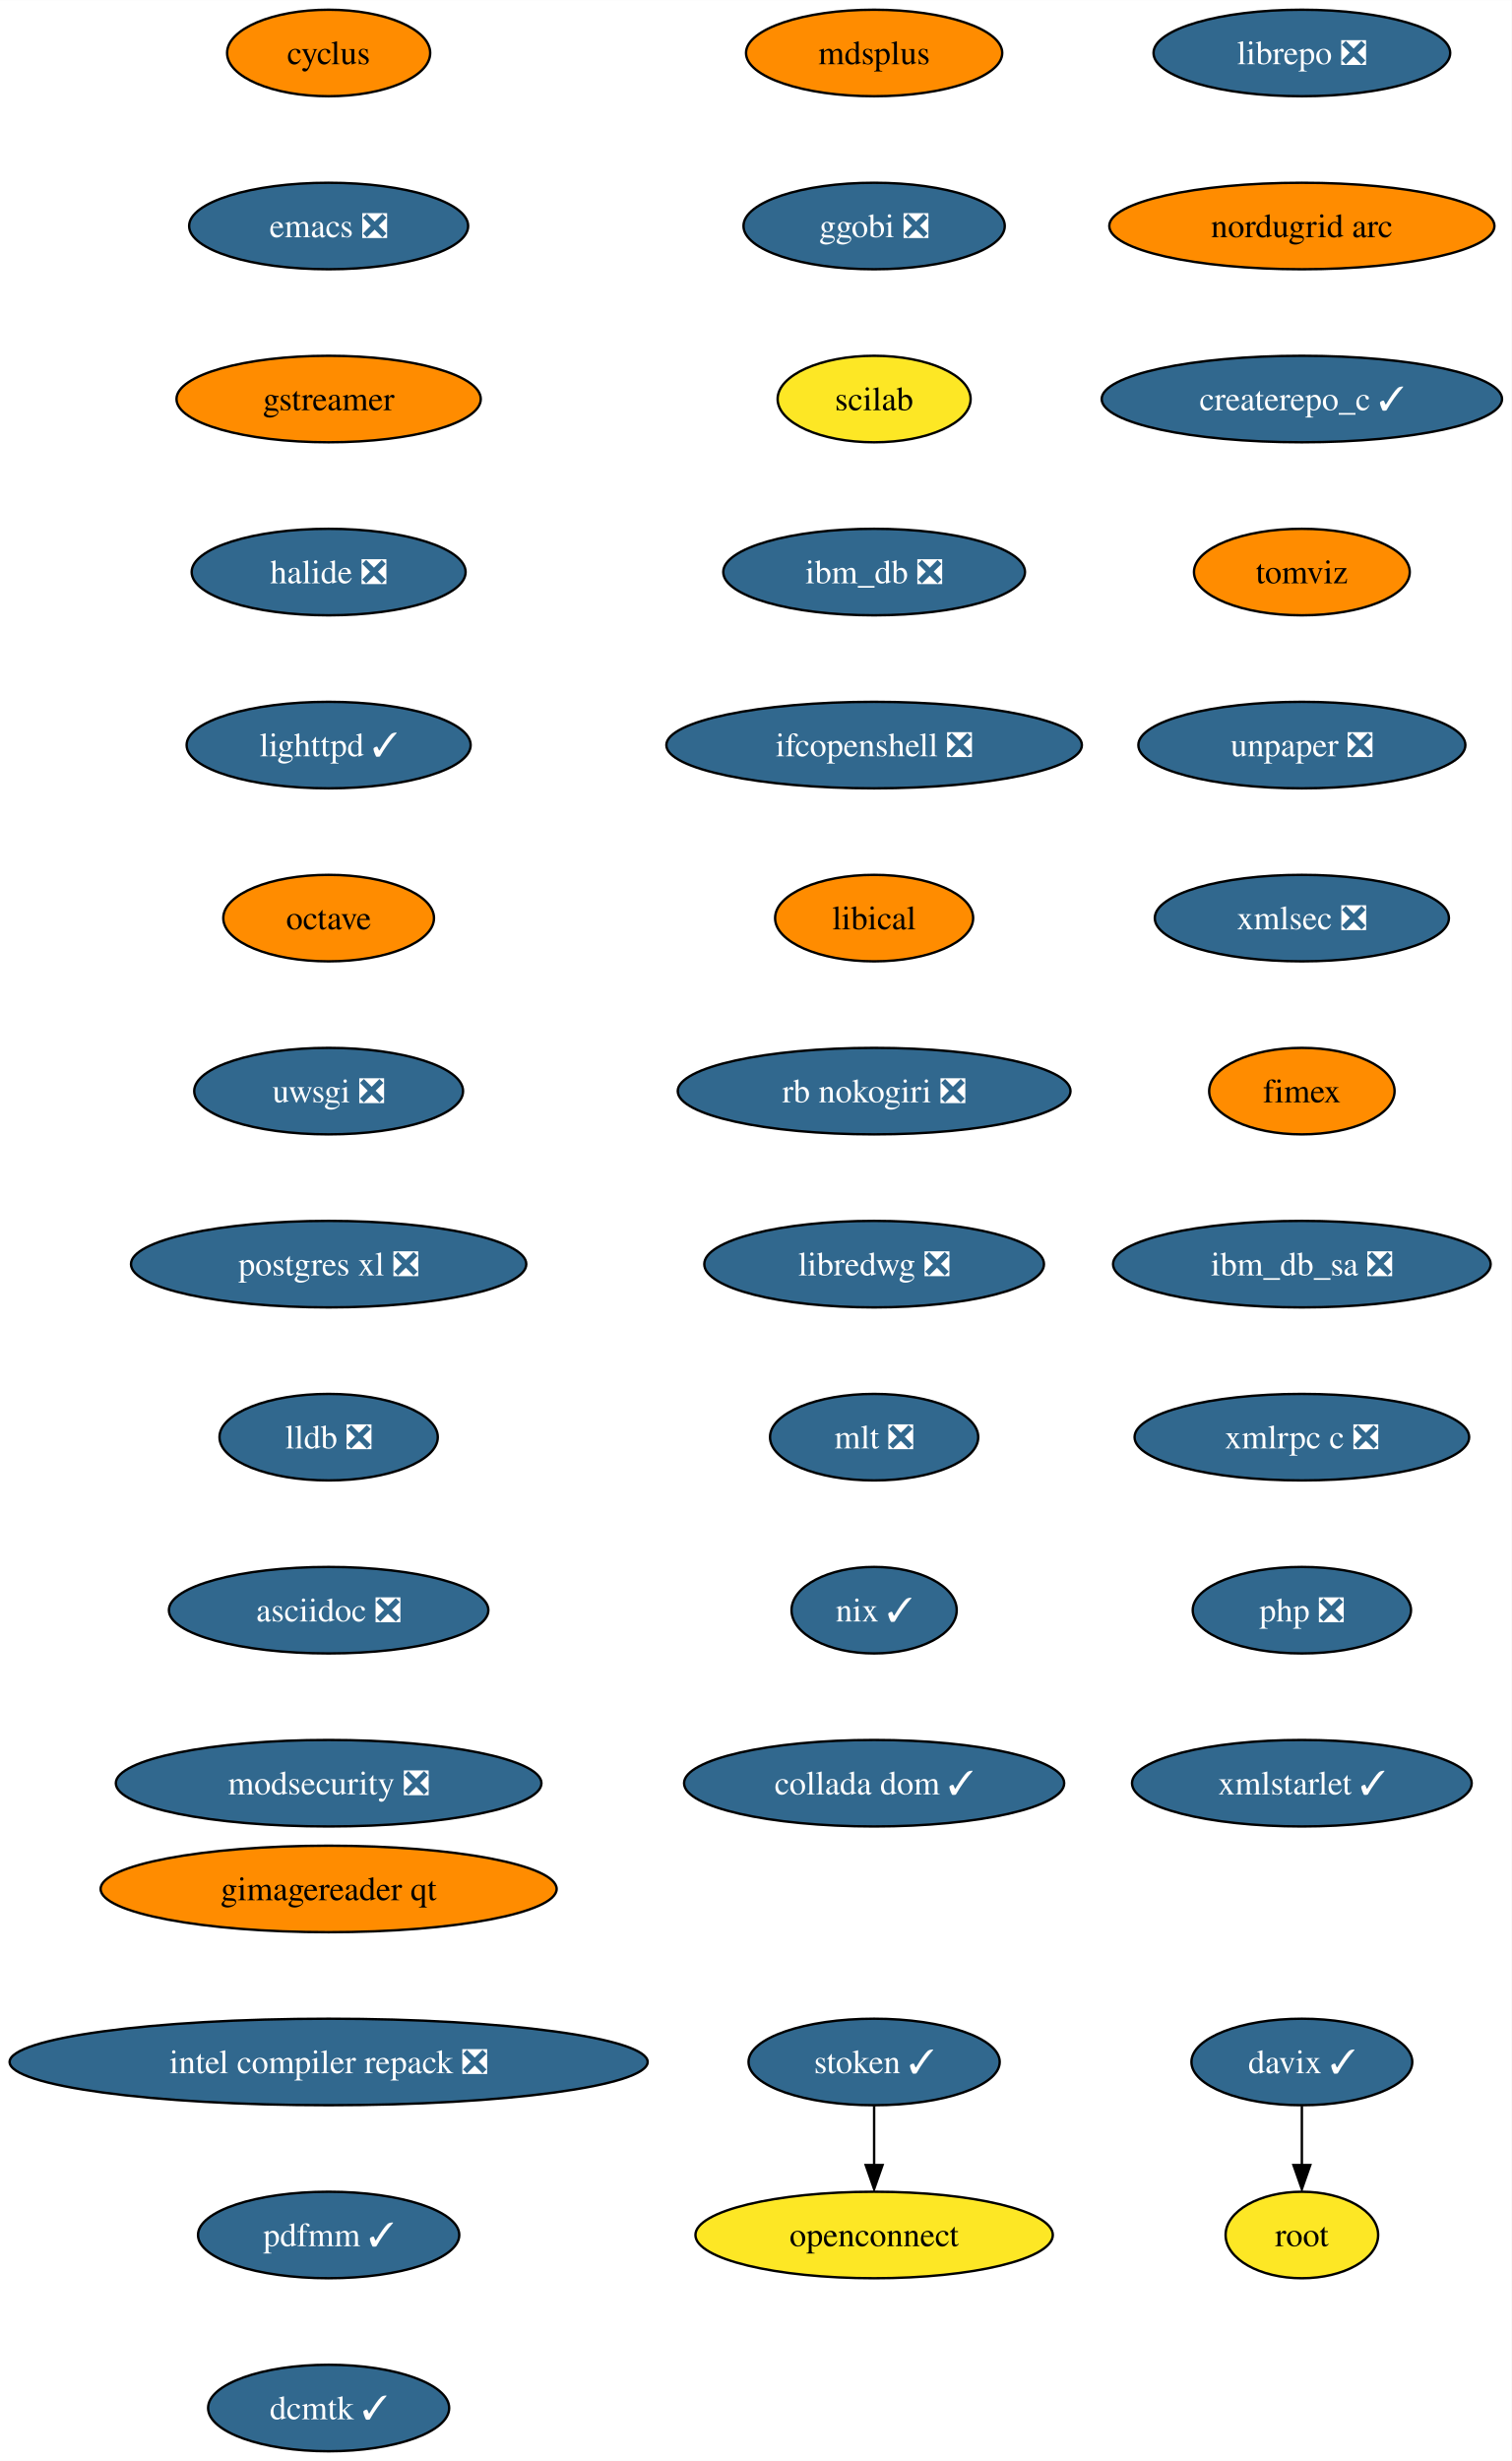
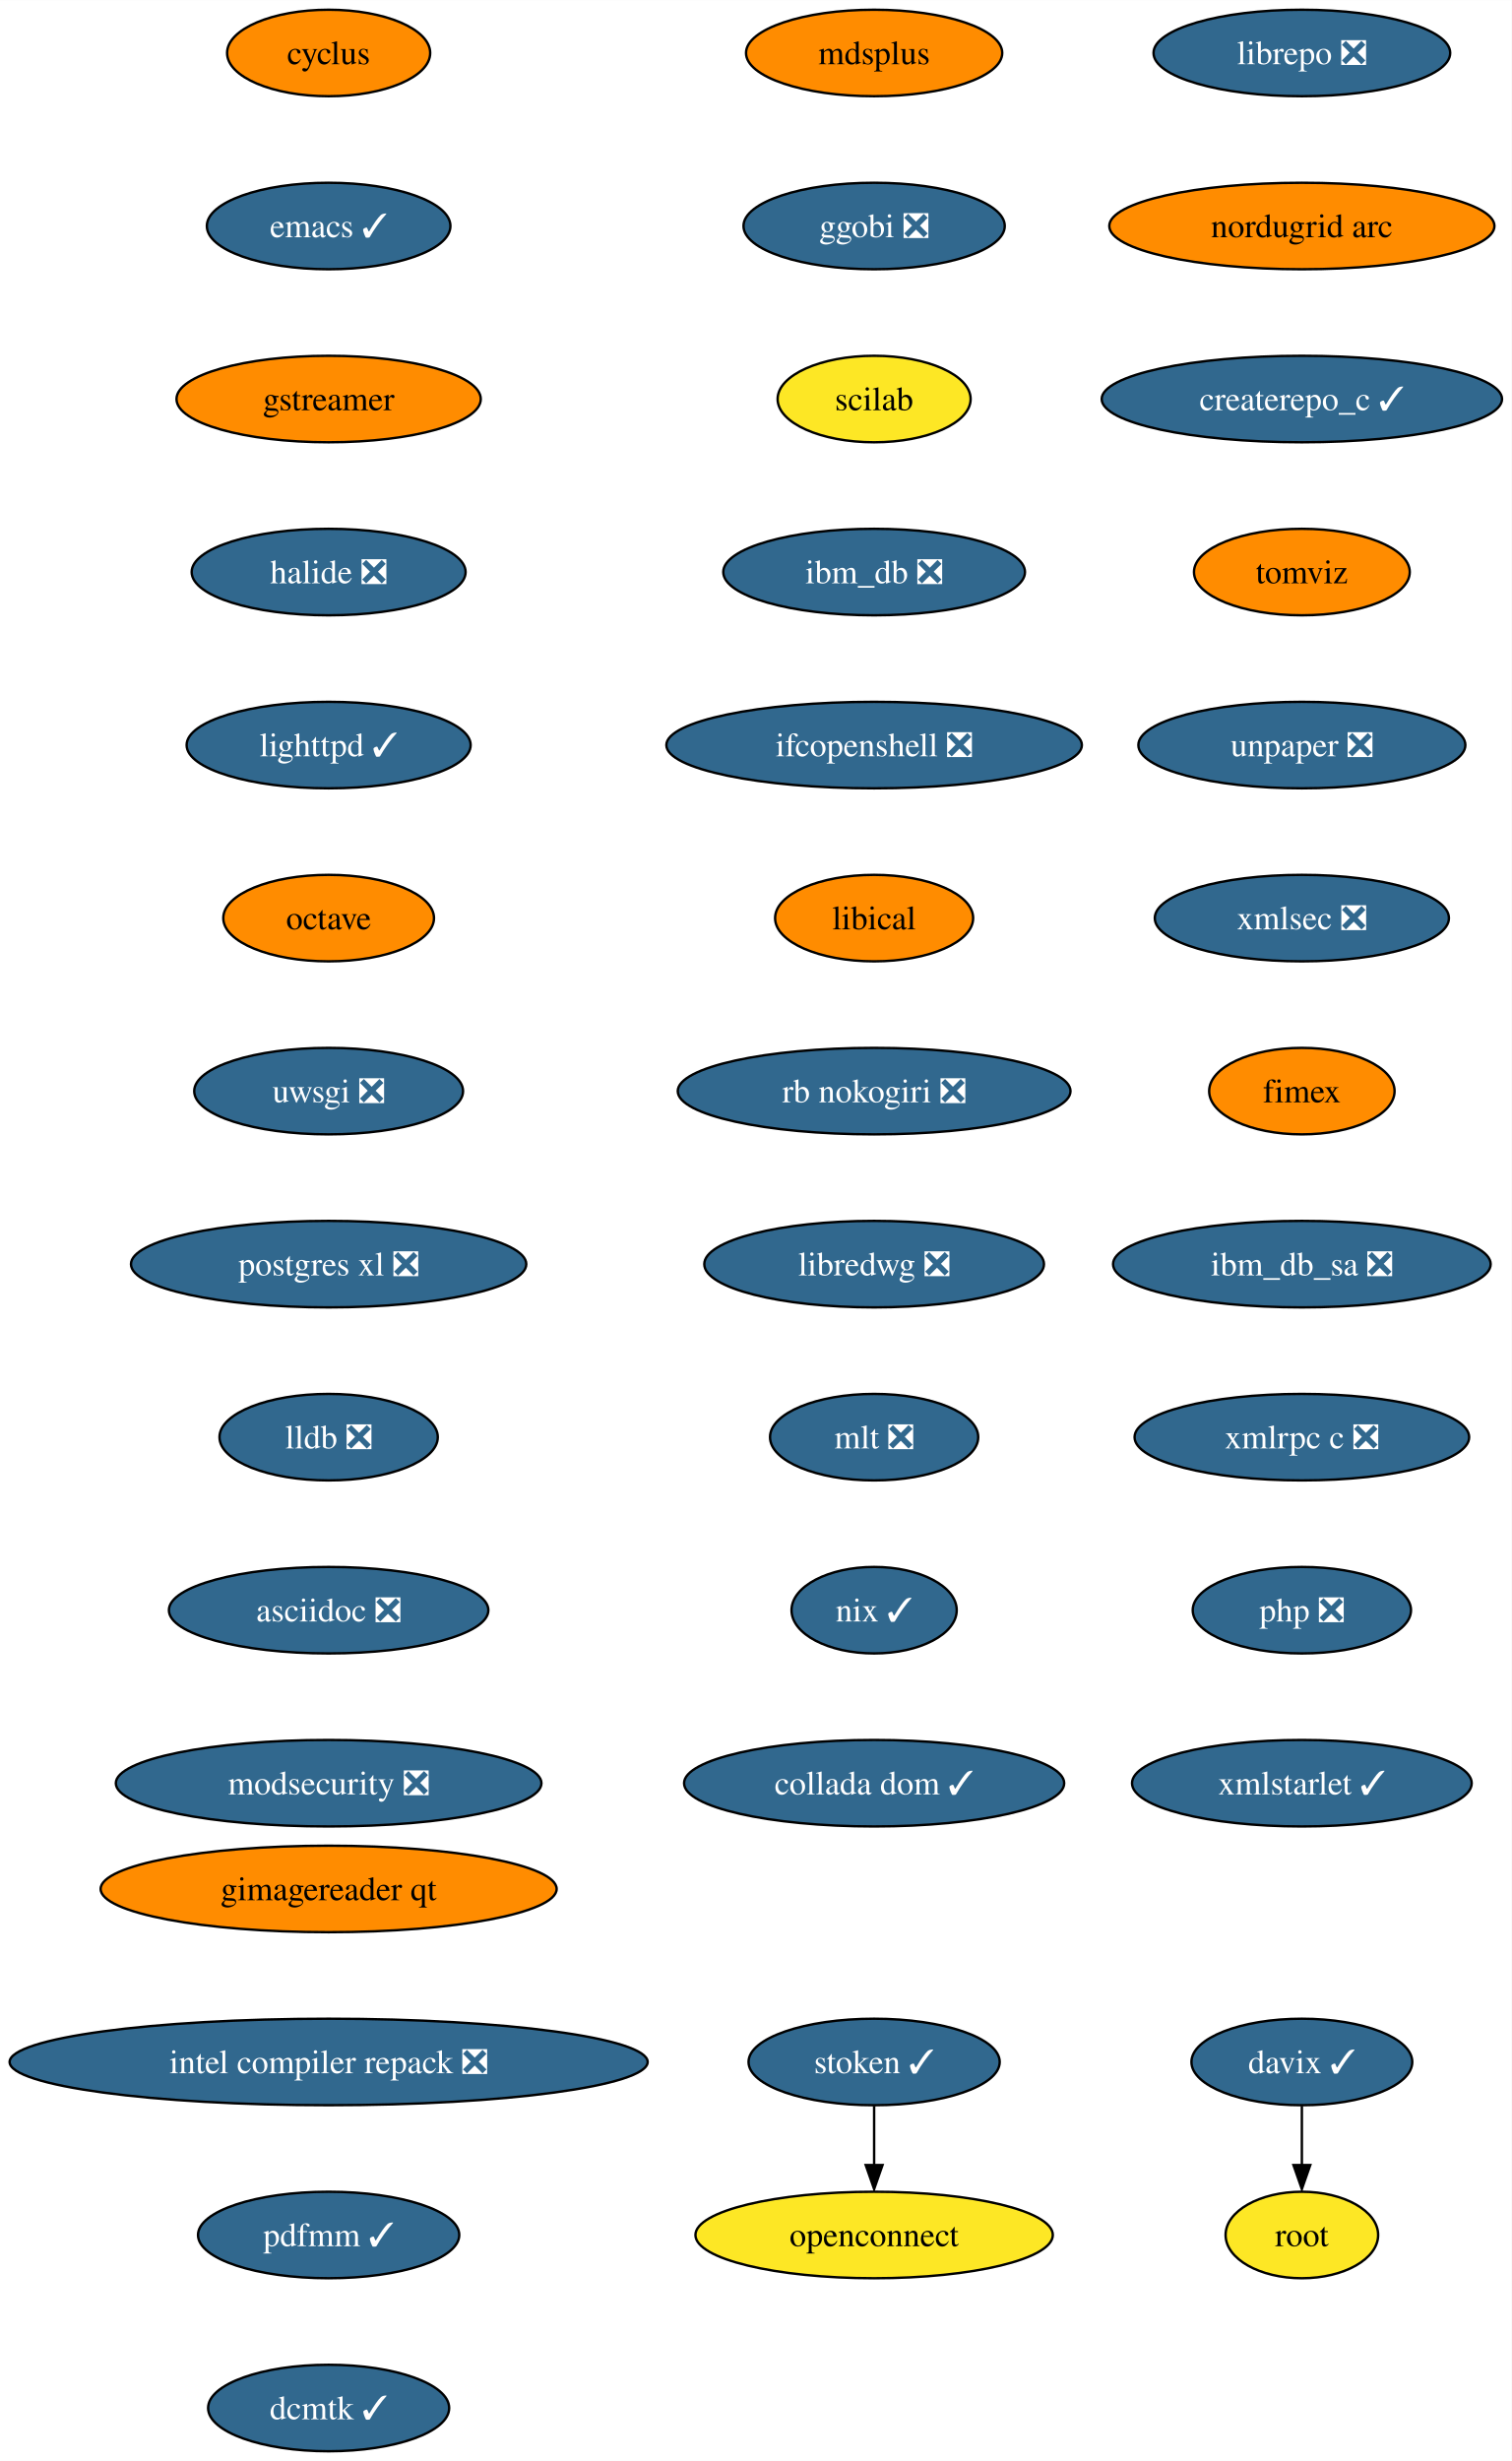
<svg xmlns="http://www.w3.org/2000/svg" xmlns:xlink="http://www.w3.org/1999/xlink" width="629pt" height="1024pt" viewBox="0.00 0.00 629.06 1024.00">
  <g id="graph0" class="graph" transform="scale(1 1) rotate(0) translate(4 1020)">
    <polygon fill="white" stroke="none" points="-4,4 -4,-1020 625.06,-1020 625.06,4 -4,4" />
    <g id="node1" class="node">
      <g id="a_node1">
        <a xlink:href="https://github.com/conda-forge/cyclus-feedstock" xlink:title="cyclus">
          <ellipse fill="#ff8c00" stroke="black" cx="132.76" cy="-998" rx="42.26" ry="18" />
          <text text-anchor="middle" x="132.76" y="-993.33" font-family="Times,serif" font-size="14.00">cyclus</text>
        </a>
      </g>
    </g>
    <g id="node2" class="node">
      <g id="a_node2">
-         <a xlink:href="https://github.com/conda-forge/emacs-feedstock/pull/71" xlink:title="emacs ❎">
-           <ellipse fill="#31688e" stroke="black" cx="132.76" cy="-926" rx="58.05" ry="18" />
-           <text text-anchor="middle" x="132.76" y="-921.33" font-family="Times,serif" font-size="14.00" fill="white">emacs ❎</text>
+         <a xlink:href="https://github.com/conda-forge/emacs-feedstock/pull/71" xlink:title="emacs ✓">
+           <ellipse fill="#31688e" stroke="black" cx="132.76" cy="-926" rx="50.68" ry="18" />
+           <text text-anchor="middle" x="132.76" y="-921.33" font-family="Times,serif" font-size="14.00" fill="white">emacs ✓</text>
        </a>
      </g>
    </g>
    <g id="node3" class="node">
      <g id="a_node3">
        <a xlink:href="https://github.com/conda-forge/gstreamer-feedstock" xlink:title="gstreamer">
          <ellipse fill="#ff8c00" stroke="black" cx="132.76" cy="-854" rx="63.31" ry="18" />
          <text text-anchor="middle" x="132.76" y="-849.33" font-family="Times,serif" font-size="14.00">gstreamer</text>
        </a>
      </g>
    </g>
    <g id="node4" class="node">
      <g id="a_node4">
        <a xlink:href="https://github.com/conda-forge/halide-feedstock/pull/8" xlink:title="halide ❎">
          <ellipse fill="#31688e" stroke="black" cx="132.76" cy="-782" rx="57" ry="18" />
          <text text-anchor="middle" x="132.76" y="-777.33" font-family="Times,serif" font-size="14.00" fill="white">halide ❎</text>
        </a>
      </g>
    </g>
    <g id="node5" class="node">
      <g id="a_node5">
        <a xlink:href="https://github.com/conda-forge/lighttpd-feedstock/pull/18" xlink:title="lighttpd ✓">
          <ellipse fill="#31688e" stroke="black" cx="132.76" cy="-710" rx="59.1" ry="18" />
          <text text-anchor="middle" x="132.76" y="-705.33" font-family="Times,serif" font-size="14.00" fill="white">lighttpd ✓</text>
        </a>
      </g>
    </g>
    <g id="node6" class="node">
      <g id="a_node6">
        <a xlink:href="https://github.com/conda-forge/octave-feedstock" xlink:title="octave">
          <ellipse fill="#ff8c00" stroke="black" cx="132.76" cy="-638" rx="43.84" ry="18" />
          <text text-anchor="middle" x="132.76" y="-633.33" font-family="Times,serif" font-size="14.00">octave</text>
        </a>
      </g>
    </g>
    <g id="node7" class="node">
      <g id="a_node7">
        <a xlink:href="https://github.com/conda-forge/uwsgi-feedstock/pull/66" xlink:title="uwsgi ❎">
          <ellipse fill="#31688e" stroke="black" cx="132.76" cy="-566" rx="55.94" ry="18" />
          <text text-anchor="middle" x="132.76" y="-561.33" font-family="Times,serif" font-size="14.00" fill="white">uwsgi ❎</text>
        </a>
      </g>
    </g>
    <g id="node8" class="node">
      <g id="a_node8">
        <a xlink:href="https://github.com/conda-forge/postgres-xl-feedstock/pull/11" xlink:title="postgres xl ❎">
          <ellipse fill="#31688e" stroke="black" cx="132.76" cy="-494" rx="82.25" ry="18" />
          <text text-anchor="middle" x="132.76" y="-489.32" font-family="Times,serif" font-size="14.00" fill="white">postgres xl ❎</text>
        </a>
      </g>
    </g>
    <g id="node9" class="node">
      <g id="a_node9">
        <a xlink:href="https://github.com/conda-forge/lldb-feedstock/pull/37" xlink:title="lldb ❎">
          <ellipse fill="#31688e" stroke="black" cx="132.76" cy="-422" rx="45.42" ry="18" />
          <text text-anchor="middle" x="132.76" y="-417.32" font-family="Times,serif" font-size="14.00" fill="white">lldb ❎</text>
        </a>
      </g>
    </g>
    <g id="node10" class="node">
      <g id="a_node10">
        <a xlink:href="https://github.com/conda-forge/asciidoc-feedstock/pull/20" xlink:title="asciidoc ❎">
          <ellipse fill="#31688e" stroke="black" cx="132.76" cy="-350" rx="66.47" ry="18" />
          <text text-anchor="middle" x="132.76" y="-345.32" font-family="Times,serif" font-size="14.00" fill="white">asciidoc ❎</text>
        </a>
      </g>
    </g>
    <g id="node11" class="node">
      <g id="a_node11">
        <a xlink:href="https://github.com/conda-forge/modsecurity-feedstock/pull/12" xlink:title="modsecurity ❎">
          <ellipse fill="#31688e" stroke="black" cx="132.76" cy="-278" rx="88.56" ry="18" />
          <text text-anchor="middle" x="132.76" y="-273.32" font-family="Times,serif" font-size="14.00" fill="white">modsecurity ❎</text>
        </a>
      </g>
    </g>
    <g id="node12" class="node">
      <g id="a_node12">
        <a xlink:href="https://github.com/conda-forge/mdsplus-feedstock" xlink:title="mdsplus">
          <ellipse fill="#ff8c00" stroke="black" cx="359.76" cy="-998" rx="53.31" ry="18" />
          <text text-anchor="middle" x="359.76" y="-993.33" font-family="Times,serif" font-size="14.00">mdsplus</text>
        </a>
      </g>
    </g>
    <g id="node13" class="node">
      <g id="a_node13">
        <a xlink:href="https://github.com/conda-forge/ggobi-feedstock/pull/3" xlink:title="ggobi ❎">
          <ellipse fill="#31688e" stroke="black" cx="359.76" cy="-926" rx="54.36" ry="18" />
          <text text-anchor="middle" x="359.76" y="-921.33" font-family="Times,serif" font-size="14.00" fill="white">ggobi ❎</text>
        </a>
      </g>
    </g>
    <g id="node16" class="node">
      <g id="a_node16">
        <a xlink:href="https://github.com/conda-forge/scilab-feedstock" xlink:title="scilab">
          <ellipse fill="#fde725" stroke="black" cx="359.76" cy="-854" rx="40.16" ry="18" />
          <text text-anchor="middle" x="359.76" y="-849.33" font-family="Times,serif" font-size="14.00">scilab</text>
        </a>
      </g>
    </g>
    <g id="node14" class="node">
      <g id="a_node14">
        <a xlink:href="https://github.com/conda-forge/davix-feedstock/pull/36" xlink:title="davix ✓">
          <ellipse fill="#31688e" stroke="black" cx="537.76" cy="-162" rx="45.95" ry="18" />
          <text text-anchor="middle" x="537.76" y="-157.32" font-family="Times,serif" font-size="14.00" fill="white">davix ✓</text>
        </a>
      </g>
    </g>
    <g id="node15" class="node">
      <g id="a_node15">
        <a xlink:href="https://github.com/conda-forge/root-feedstock" xlink:title="root">
          <ellipse fill="#fde725" stroke="black" cx="537.76" cy="-90" rx="31.74" ry="18" />
          <text text-anchor="middle" x="537.76" y="-85.33" font-family="Times,serif" font-size="14.00">root</text>
        </a>
      </g>
    </g>
    <g id="edge12" class="edge">
      <path fill="none" stroke="black" d="M537.76,-143.7C537.76,-136.24 537.76,-127.32 537.76,-118.97" />
      <polygon fill="black" stroke="black" points="541.26,-119.1 537.76,-109.1 534.26,-119.1 541.26,-119.1" />
    </g>
    <g id="node17" class="node">
      <g id="a_node17">
        <a xlink:href="https://github.com/conda-forge/ibm_db-feedstock/pull/58" xlink:title="ibm_db ❎">
          <ellipse fill="#31688e" stroke="black" cx="359.76" cy="-782" rx="62.78" ry="18" />
          <text text-anchor="middle" x="359.76" y="-777.33" font-family="Times,serif" font-size="14.00" fill="white">ibm_db ❎</text>
        </a>
      </g>
    </g>
    <g id="node18" class="node">
      <g id="a_node18">
        <a xlink:href="https://github.com/conda-forge/ifcopenshell-feedstock/pull/28" xlink:title="ifcopenshell ❎">
          <ellipse fill="#31688e" stroke="black" cx="359.76" cy="-710" rx="86.46" ry="18" />
          <text text-anchor="middle" x="359.76" y="-705.33" font-family="Times,serif" font-size="14.00" fill="white">ifcopenshell ❎</text>
        </a>
      </g>
    </g>
    <g id="node19" class="node">
      <g id="a_node19">
        <a xlink:href="https://github.com/conda-forge/libical-feedstock" xlink:title="libical">
          <ellipse fill="#ff8c00" stroke="black" cx="359.76" cy="-638" rx="41.21" ry="18" />
          <text text-anchor="middle" x="359.76" y="-633.33" font-family="Times,serif" font-size="14.00">libical</text>
        </a>
      </g>
    </g>
    <g id="node20" class="node">
      <g id="a_node20">
        <a xlink:href="https://github.com/conda-forge/rb-nokogiri-feedstock/pull/13" xlink:title="rb nokogiri ❎">
          <ellipse fill="#31688e" stroke="black" cx="359.76" cy="-566" rx="81.72" ry="18" />
          <text text-anchor="middle" x="359.76" y="-561.33" font-family="Times,serif" font-size="14.00" fill="white">rb nokogiri ❎</text>
        </a>
      </g>
    </g>
    <g id="node21" class="node">
      <g id="a_node21">
        <a xlink:href="https://github.com/conda-forge/libredwg-feedstock/pull/84" xlink:title="libredwg ❎">
          <ellipse fill="#31688e" stroke="black" cx="359.76" cy="-494" rx="70.68" ry="18" />
          <text text-anchor="middle" x="359.76" y="-489.32" font-family="Times,serif" font-size="14.00" fill="white">libredwg ❎</text>
        </a>
      </g>
    </g>
    <g id="node22" class="node">
      <g id="a_node22">
        <a xlink:href="https://github.com/conda-forge/mlt-feedstock/pull/23" xlink:title="mlt ❎">
          <ellipse fill="#31688e" stroke="black" cx="359.76" cy="-422" rx="43.32" ry="18" />
          <text text-anchor="middle" x="359.76" y="-417.32" font-family="Times,serif" font-size="14.00" fill="white">mlt ❎</text>
        </a>
      </g>
    </g>
    <g id="node23" class="node">
      <g id="a_node23">
        <a xlink:href="https://github.com/conda-forge/nix-feedstock/pull/22" xlink:title="nix ✓">
          <ellipse fill="#31688e" stroke="black" cx="359.76" cy="-350" rx="34.37" ry="18" />
          <text text-anchor="middle" x="359.76" y="-345.32" font-family="Times,serif" font-size="14.00" fill="white">nix ✓</text>
        </a>
      </g>
    </g>
    <g id="node24" class="node">
      <g id="a_node24">
        <a xlink:href="https://github.com/conda-forge/collada-dom-feedstock/pull/7" xlink:title="collada dom ✓">
          <ellipse fill="#31688e" stroke="black" cx="359.76" cy="-278" rx="79.09" ry="18" />
          <text text-anchor="middle" x="359.76" y="-273.32" font-family="Times,serif" font-size="14.00" fill="white">collada dom ✓</text>
        </a>
      </g>
    </g>
    <g id="node25" class="node">
      <g id="a_node25">
        <a xlink:href="https://github.com/conda-forge/librepo-feedstock/pull/30" xlink:title="librepo ❎">
          <ellipse fill="#31688e" stroke="black" cx="537.76" cy="-998" rx="61.73" ry="18" />
          <text text-anchor="middle" x="537.76" y="-993.33" font-family="Times,serif" font-size="14.00" fill="white">librepo ❎</text>
        </a>
      </g>
    </g>
    <g id="node26" class="node">
      <g id="a_node26">
        <a xlink:href="https://github.com/conda-forge/nordugrid-arc-feedstock" xlink:title="nordugrid arc">
          <ellipse fill="#ff8c00" stroke="black" cx="537.76" cy="-926" rx="80.14" ry="18" />
          <text text-anchor="middle" x="537.76" y="-921.33" font-family="Times,serif" font-size="14.00">nordugrid arc</text>
        </a>
      </g>
    </g>
    <g id="node29" class="node">
      <g id="a_node29">
        <a xlink:href="https://github.com/conda-forge/createrepo_c-feedstock/pull/27" xlink:title="createrepo_c ✓">
          <ellipse fill="#31688e" stroke="black" cx="537.76" cy="-854" rx="83.3" ry="18" />
          <text text-anchor="middle" x="537.76" y="-849.33" font-family="Times,serif" font-size="14.00" fill="white">createrepo_c ✓</text>
        </a>
      </g>
    </g>
    <g id="node27" class="node">
      <g id="a_node27">
        <a xlink:href="https://github.com/conda-forge/openconnect-feedstock" xlink:title="openconnect">
          <ellipse fill="#fde725" stroke="black" cx="359.76" cy="-90" rx="74.36" ry="18" />
          <text text-anchor="middle" x="359.76" y="-85.33" font-family="Times,serif" font-size="14.00">openconnect</text>
        </a>
      </g>
    </g>
    <g id="node28" class="node">
      <g id="a_node28">
        <a xlink:href="https://github.com/conda-forge/stoken-feedstock/pull/12" xlink:title="stoken ✓">
          <ellipse fill="#31688e" stroke="black" cx="359.76" cy="-162" rx="52.26" ry="18" />
          <text text-anchor="middle" x="359.76" y="-157.32" font-family="Times,serif" font-size="14.00" fill="white">stoken ✓</text>
        </a>
      </g>
    </g>
    <g id="edge23" class="edge">
      <path fill="none" stroke="black" d="M359.76,-143.7C359.76,-136.24 359.76,-127.32 359.76,-118.97" />
      <polygon fill="black" stroke="black" points="363.26,-119.1 359.76,-109.1 356.26,-119.1 363.26,-119.1" />
    </g>
    <g id="node30" class="node">
      <g id="a_node30">
        <a xlink:href="https://github.com/conda-forge/tomviz-feedstock" xlink:title="tomviz">
          <ellipse fill="#ff8c00" stroke="black" cx="537.76" cy="-782" rx="44.9" ry="18" />
          <text text-anchor="middle" x="537.76" y="-777.33" font-family="Times,serif" font-size="14.00">tomviz</text>
        </a>
      </g>
    </g>
    <g id="node31" class="node">
      <g id="a_node31">
        <a xlink:href="https://github.com/conda-forge/unpaper-feedstock/pull/6" xlink:title="unpaper ❎">
          <ellipse fill="#31688e" stroke="black" cx="537.76" cy="-710" rx="68.04" ry="18" />
          <text text-anchor="middle" x="537.76" y="-705.33" font-family="Times,serif" font-size="14.00" fill="white">unpaper ❎</text>
        </a>
      </g>
    </g>
    <g id="node32" class="node">
      <g id="a_node32">
        <a xlink:href="https://github.com/conda-forge/xmlsec-feedstock/pull/16" xlink:title="xmlsec ❎">
          <ellipse fill="#31688e" stroke="black" cx="537.76" cy="-638" rx="61.2" ry="18" />
          <text text-anchor="middle" x="537.76" y="-633.33" font-family="Times,serif" font-size="14.00" fill="white">xmlsec ❎</text>
        </a>
      </g>
    </g>
    <g id="node33" class="node">
      <g id="a_node33">
        <a xlink:href="https://github.com/conda-forge/fimex-feedstock" xlink:title="fimex">
          <ellipse fill="#ff8c00" stroke="black" cx="537.76" cy="-566" rx="38.58" ry="18" />
          <text text-anchor="middle" x="537.76" y="-561.33" font-family="Times,serif" font-size="14.00">fimex</text>
        </a>
      </g>
    </g>
    <g id="node34" class="node">
      <g id="a_node34">
        <a xlink:href="https://github.com/conda-forge/ibm_db_sa-feedstock/pull/19" xlink:title="ibm_db_sa ❎">
          <ellipse fill="#31688e" stroke="black" cx="537.76" cy="-494" rx="78.57" ry="18" />
          <text text-anchor="middle" x="537.76" y="-489.32" font-family="Times,serif" font-size="14.00" fill="white">ibm_db_sa ❎</text>
        </a>
      </g>
    </g>
    <g id="node35" class="node">
      <g id="a_node35">
        <a xlink:href="https://github.com/conda-forge/xmlrpc-c-feedstock/pull/3" xlink:title="xmlrpc c ❎">
          <ellipse fill="#31688e" stroke="black" cx="537.76" cy="-422" rx="69.62" ry="18" />
          <text text-anchor="middle" x="537.76" y="-417.32" font-family="Times,serif" font-size="14.00" fill="white">xmlrpc c ❎</text>
        </a>
      </g>
    </g>
    <g id="node36" class="node">
      <g id="a_node36">
        <a xlink:href="https://github.com/conda-forge/php-feedstock/pull/80" xlink:title="php ❎">
          <ellipse fill="#31688e" stroke="black" cx="537.76" cy="-350" rx="45.42" ry="18" />
          <text text-anchor="middle" x="537.76" y="-345.32" font-family="Times,serif" font-size="14.00" fill="white">php ❎</text>
        </a>
      </g>
    </g>
    <g id="node37" class="node">
      <g id="a_node37">
        <a xlink:href="https://github.com/conda-forge/xmlstarlet-feedstock/pull/1" xlink:title="xmlstarlet ✓">
          <ellipse fill="#31688e" stroke="black" cx="537.76" cy="-278" rx="70.68" ry="18" />
          <text text-anchor="middle" x="537.76" y="-273.32" font-family="Times,serif" font-size="14.00" fill="white">xmlstarlet ✓</text>
        </a>
      </g>
    </g>
    <g id="node38" class="node">
      <g id="a_node38">
        <a xlink:href="https://github.com/conda-forge/gimagereader-qt-feedstock" xlink:title="gimagereader qt">
          <ellipse fill="#ff8c00" stroke="black" cx="132.76" cy="-234" rx="94.88" ry="18" />
          <text text-anchor="middle" x="132.76" y="-229.32" font-family="Times,serif" font-size="14.00">gimagereader qt</text>
        </a>
      </g>
    </g>
    <g id="node39" class="node">
      <g id="a_node39">
        <a xlink:href="https://github.com/conda-forge/intel-compiler-repack-feedstock/pull/13" xlink:title="intel compiler repack ❎">
          <ellipse fill="#31688e" stroke="black" cx="132.76" cy="-162" rx="132.76" ry="18" />
          <text text-anchor="middle" x="132.76" y="-157.32" font-family="Times,serif" font-size="14.00" fill="white">intel compiler repack ❎</text>
        </a>
      </g>
    </g>
    <g id="node40" class="node">
      <g id="a_node40">
        <a xlink:href="https://github.com/conda-forge/pdfmm-feedstock/pull/5" xlink:title="pdfmm ✓">
          <ellipse fill="#31688e" stroke="black" cx="132.76" cy="-90" rx="54.36" ry="18" />
          <text text-anchor="middle" x="132.76" y="-85.33" font-family="Times,serif" font-size="14.00" fill="white">pdfmm ✓</text>
        </a>
      </g>
    </g>
    <g id="node41" class="node">
      <g id="a_node41">
        <a xlink:href="https://github.com/conda-forge/dcmtk-feedstock/pull/5" xlink:title="dcmtk ✓">
          <ellipse fill="#31688e" stroke="black" cx="132.76" cy="-18" rx="50.16" ry="18" />
          <text text-anchor="middle" x="132.76" y="-13.32" font-family="Times,serif" font-size="14.00" fill="white">dcmtk ✓</text>
        </a>
      </g>
    </g>
  </g>
</svg>
